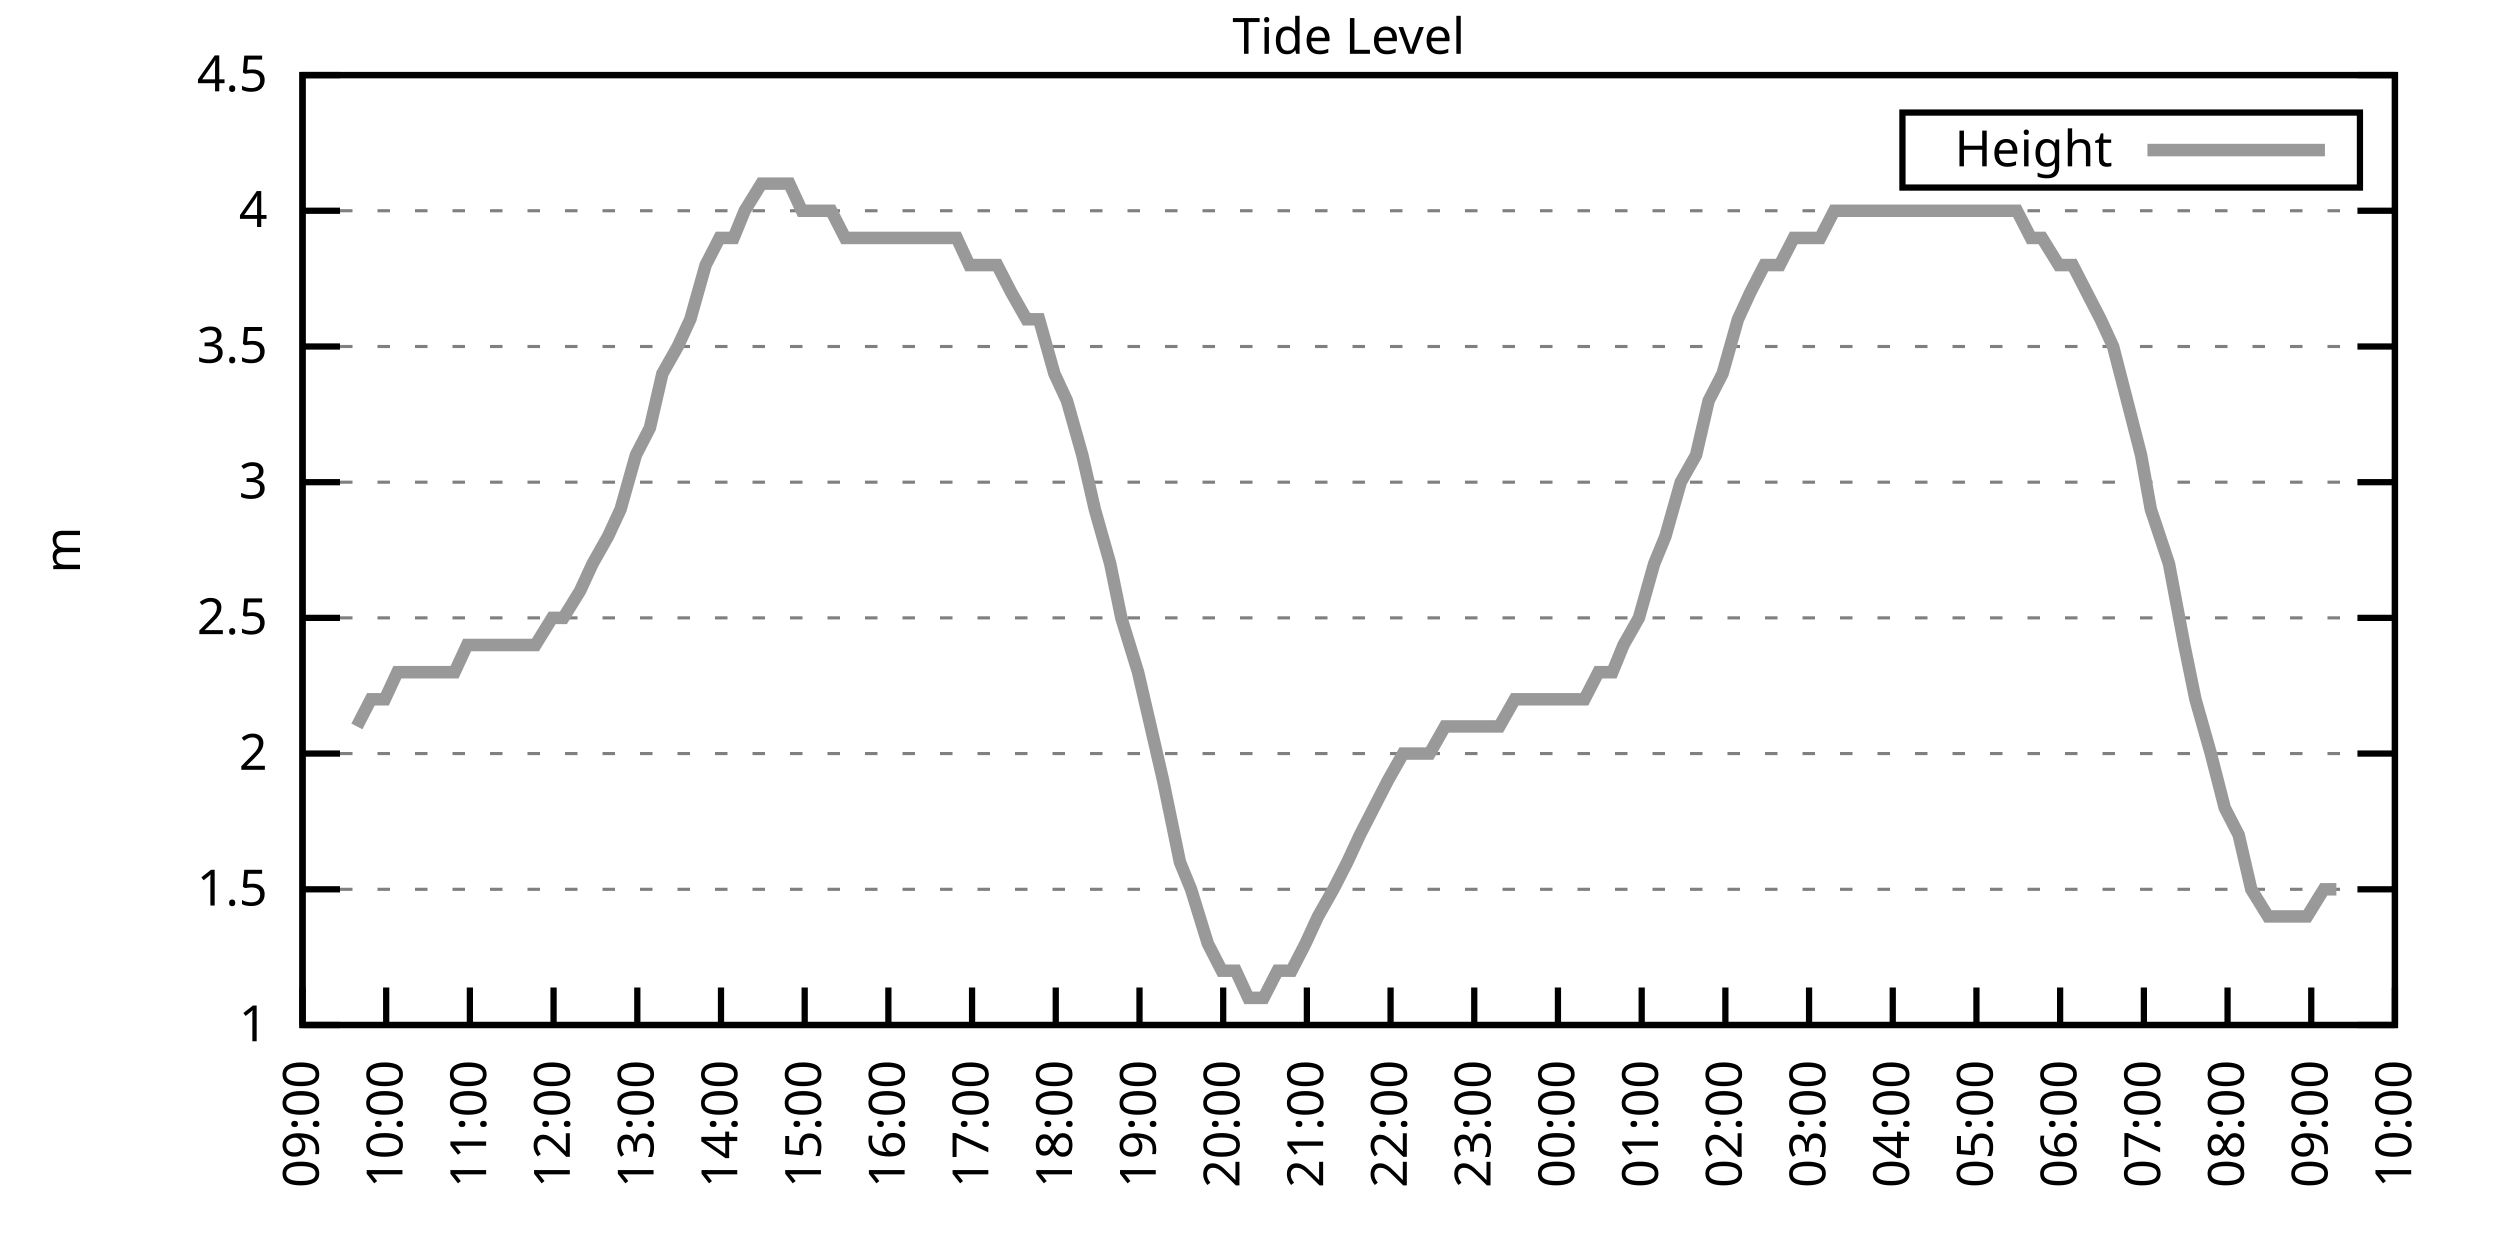
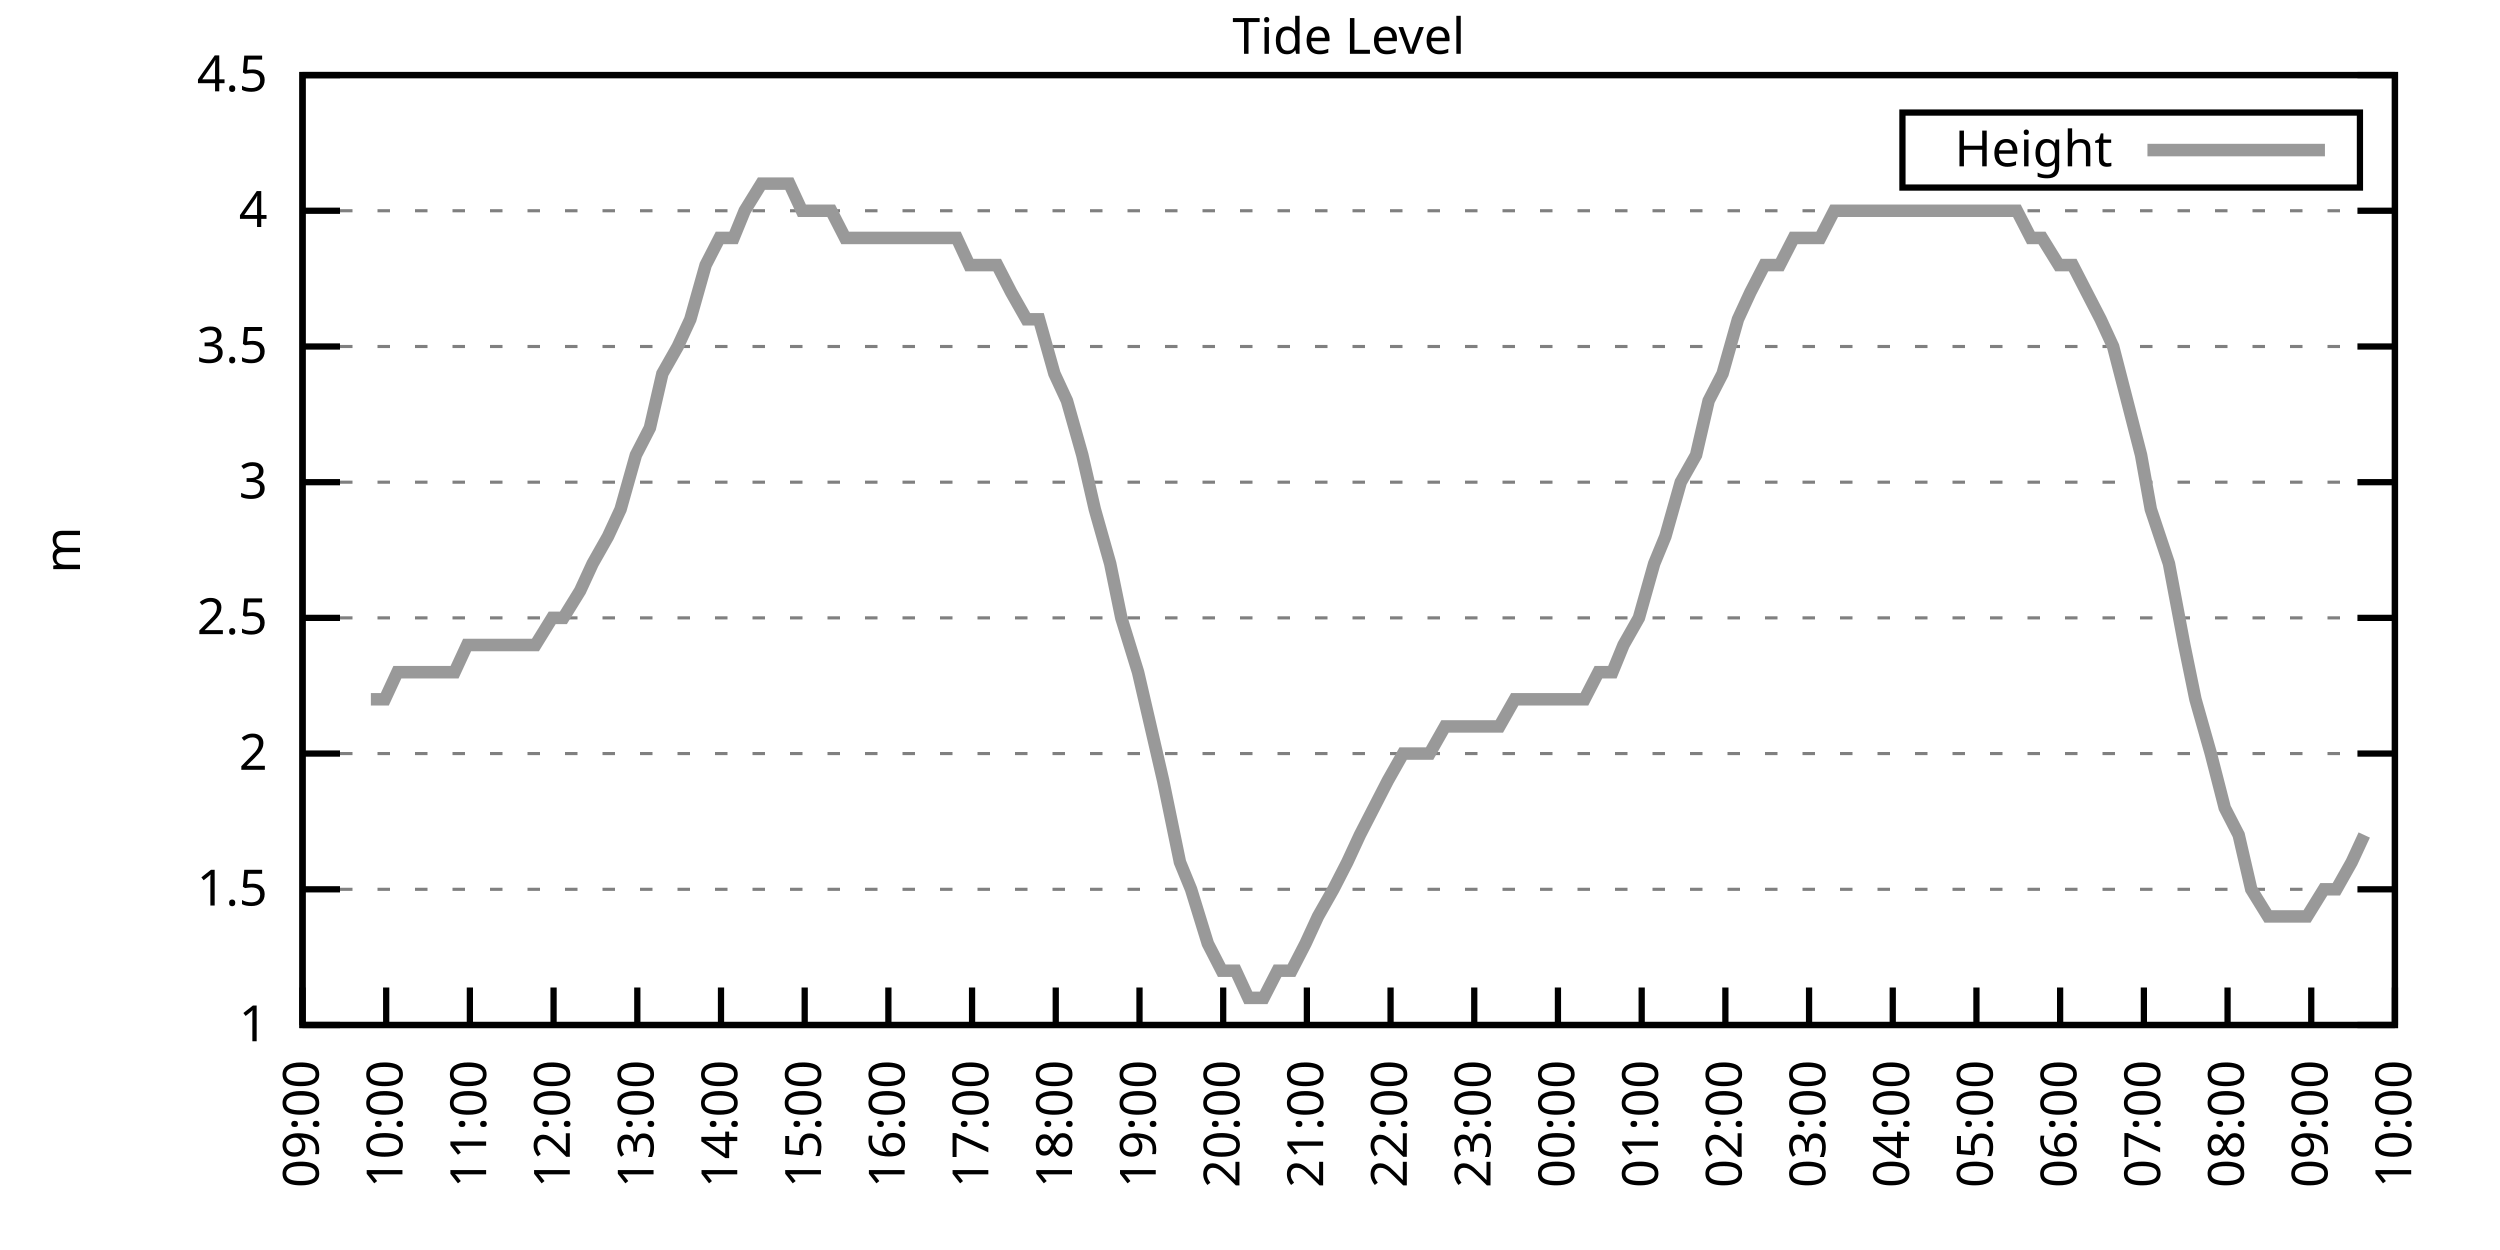
<svg xmlns="http://www.w3.org/2000/svg" xmlns:xlink="http://www.w3.org/1999/xlink" width="400" height="200" viewBox="0 0 400 200">
  <g id="gnuplot_canvas">
    <rect x="0" y="0" width="400" height="200" fill="none" />
    <defs>
      <circle id="gpDot" r="0.5" stroke-width="0.5" stroke="currentColor" />
      <path id="gpPt0" stroke-width="0.333" stroke="currentColor" d="M-1,0 h2 M0,-1 v2" />
      <path id="gpPt1" stroke-width="0.333" stroke="currentColor" d="M-1,-1 L1,1 M1,-1 L-1,1" />
      <path id="gpPt2" stroke-width="0.333" stroke="currentColor" d="M-1,0 L1,0 M0,-1 L0,1 M-1,-1 L1,1 M-1,1 L1,-1" />
      <rect id="gpPt3" stroke-width="0.333" stroke="currentColor" x="-1" y="-1" width="2" height="2" />
      <rect id="gpPt4" stroke-width="0.333" stroke="currentColor" fill="currentColor" x="-1" y="-1" width="2" height="2" />
      <circle id="gpPt5" stroke-width="0.333" stroke="currentColor" cx="0" cy="0" r="1" />
      <use xlink:href="#gpPt5" id="gpPt6" fill="currentColor" stroke="none" />
      <path id="gpPt7" stroke-width="0.333" stroke="currentColor" d="M0,-1.33 L-1.33,0.67 L1.33,0.67 z" />
      <use xlink:href="#gpPt7" id="gpPt8" fill="currentColor" stroke="none" />
      <use xlink:href="#gpPt7" id="gpPt9" stroke="currentColor" transform="rotate(180)" />
      <use xlink:href="#gpPt9" id="gpPt10" fill="currentColor" stroke="none" />
      <use xlink:href="#gpPt3" id="gpPt11" stroke="currentColor" transform="rotate(45)" />
      <use xlink:href="#gpPt11" id="gpPt12" fill="currentColor" stroke="none" />
      <path id="gpPt13" stroke-width="0.333" stroke="currentColor" d="M0,1.330 L1.265,0.411 L0.782,-1.067 L-0.782,-1.076 L-1.265,0.411 z" />
      <use xlink:href="#gpPt13" id="gpPt14" fill="currentColor" stroke="none" />
      <filter id="textbox" filterUnits="objectBoundingBox" x="0" y="0" height="1" width="1">
        <feFlood flood-color="white" flood-opacity="1" result="bgnd" />
        <feComposite in="SourceGraphic" in2="bgnd" operator="atop" />
      </filter>
      <filter id="greybox" filterUnits="objectBoundingBox" x="0" y="0" height="1" width="1">
        <feFlood flood-color="lightgrey" flood-opacity="1" result="grey" />
        <feComposite in="SourceGraphic" in2="grey" operator="atop" />
      </filter>
    </defs>
    <g fill="none" color="white" stroke="currentColor" stroke-width="1.00" stroke-linecap="butt" stroke-linejoin="miter">
</g>
    <g fill="none" color="black" stroke="currentColor" stroke-width="1.00" stroke-linecap="butt" stroke-linejoin="miter">
      <g stroke="none" shape-rendering="crispEdges">
        <polygon fill="rgb(255, 255, 255)" points="48.40,164.00 383.18,164.00 383.18,12.02 48.40,12.02 " />
      </g>
    </g>
    <g fill="none" color="black" stroke="currentColor" stroke-width="1.00" stroke-linecap="butt" stroke-linejoin="miter">
</g>
    <g fill="none" color="black" stroke="black" stroke-width="0.50" stroke-linecap="butt" stroke-linejoin="miter">
</g>
    <g fill="none" color="gray" stroke="currentColor" stroke-width="0.50" stroke-linecap="butt" stroke-linejoin="miter">
      <path stroke="gray" stroke-dasharray="2,4" class="gridline" d="M48.40,164.00 L383.19,164.00  " />
    </g>
    <g fill="none" color="gray" stroke="gray" stroke-width="1.00" stroke-linecap="butt" stroke-linejoin="miter">
</g>
    <g fill="none" color="black" stroke="currentColor" stroke-width="1.00" stroke-linecap="butt" stroke-linejoin="miter">
      <path stroke="black" d="M48.40,164.00 L54.40,164.00 M383.19,164.00 L377.19,164.00  " />
      <g transform="translate(42.80,166.60)" stroke="none" fill="black" font-family="Sans" font-size="8.00" text-anchor="end">
        <text>
          <tspan font-family="Sans"> 1</tspan>
        </text>
      </g>
    </g>
    <g fill="none" color="black" stroke="currentColor" stroke-width="1.00" stroke-linecap="butt" stroke-linejoin="miter">
</g>
    <g fill="none" color="black" stroke="black" stroke-width="0.50" stroke-linecap="butt" stroke-linejoin="miter">
</g>
    <g fill="none" color="gray" stroke="currentColor" stroke-width="0.50" stroke-linecap="butt" stroke-linejoin="miter">
      <path stroke="gray" stroke-dasharray="2,4" class="gridline" d="M48.40,142.29 L383.19,142.29  " />
    </g>
    <g fill="none" color="gray" stroke="gray" stroke-width="1.00" stroke-linecap="butt" stroke-linejoin="miter">
</g>
    <g fill="none" color="black" stroke="currentColor" stroke-width="1.00" stroke-linecap="butt" stroke-linejoin="miter">
      <path stroke="black" d="M48.40,142.29 L54.40,142.29 M383.19,142.29 L377.19,142.29  " />
      <g transform="translate(42.80,144.89)" stroke="none" fill="black" font-family="Sans" font-size="8.00" text-anchor="end">
        <text>
          <tspan font-family="Sans"> 1.5</tspan>
        </text>
      </g>
    </g>
    <g fill="none" color="black" stroke="currentColor" stroke-width="1.00" stroke-linecap="butt" stroke-linejoin="miter">
</g>
    <g fill="none" color="black" stroke="black" stroke-width="0.50" stroke-linecap="butt" stroke-linejoin="miter">
</g>
    <g fill="none" color="gray" stroke="currentColor" stroke-width="0.50" stroke-linecap="butt" stroke-linejoin="miter">
      <path stroke="gray" stroke-dasharray="2,4" class="gridline" d="M48.40,120.57 L383.19,120.57  " />
    </g>
    <g fill="none" color="gray" stroke="gray" stroke-width="1.00" stroke-linecap="butt" stroke-linejoin="miter">
</g>
    <g fill="none" color="black" stroke="currentColor" stroke-width="1.00" stroke-linecap="butt" stroke-linejoin="miter">
      <path stroke="black" d="M48.40,120.57 L54.40,120.57 M383.19,120.57 L377.19,120.57  " />
      <g transform="translate(42.80,123.17)" stroke="none" fill="black" font-family="Sans" font-size="8.00" text-anchor="end">
        <text>
          <tspan font-family="Sans"> 2</tspan>
        </text>
      </g>
    </g>
    <g fill="none" color="black" stroke="currentColor" stroke-width="1.00" stroke-linecap="butt" stroke-linejoin="miter">
</g>
    <g fill="none" color="black" stroke="black" stroke-width="0.50" stroke-linecap="butt" stroke-linejoin="miter">
</g>
    <g fill="none" color="gray" stroke="currentColor" stroke-width="0.50" stroke-linecap="butt" stroke-linejoin="miter">
      <path stroke="gray" stroke-dasharray="2,4" class="gridline" d="M48.40,98.86 L383.19,98.86  " />
    </g>
    <g fill="none" color="gray" stroke="gray" stroke-width="1.00" stroke-linecap="butt" stroke-linejoin="miter">
</g>
    <g fill="none" color="black" stroke="currentColor" stroke-width="1.00" stroke-linecap="butt" stroke-linejoin="miter">
      <path stroke="black" d="M48.40,98.86 L54.40,98.86 M383.19,98.86 L377.19,98.86  " />
      <g transform="translate(42.80,101.46)" stroke="none" fill="black" font-family="Sans" font-size="8.00" text-anchor="end">
        <text>
          <tspan font-family="Sans"> 2.5</tspan>
        </text>
      </g>
    </g>
    <g fill="none" color="black" stroke="currentColor" stroke-width="1.00" stroke-linecap="butt" stroke-linejoin="miter">
</g>
    <g fill="none" color="black" stroke="black" stroke-width="0.50" stroke-linecap="butt" stroke-linejoin="miter">
</g>
    <g fill="none" color="gray" stroke="currentColor" stroke-width="0.50" stroke-linecap="butt" stroke-linejoin="miter">
      <path stroke="gray" stroke-dasharray="2,4" class="gridline" d="M48.40,77.15 L383.19,77.15  " />
    </g>
    <g fill="none" color="gray" stroke="gray" stroke-width="1.00" stroke-linecap="butt" stroke-linejoin="miter">
</g>
    <g fill="none" color="black" stroke="currentColor" stroke-width="1.00" stroke-linecap="butt" stroke-linejoin="miter">
      <path stroke="black" d="M48.40,77.15 L54.40,77.15 M383.19,77.15 L377.19,77.15  " />
      <g transform="translate(42.80,79.75)" stroke="none" fill="black" font-family="Sans" font-size="8.00" text-anchor="end">
        <text>
          <tspan font-family="Sans"> 3</tspan>
        </text>
      </g>
    </g>
    <g fill="none" color="black" stroke="currentColor" stroke-width="1.00" stroke-linecap="butt" stroke-linejoin="miter">
</g>
    <g fill="none" color="black" stroke="black" stroke-width="0.50" stroke-linecap="butt" stroke-linejoin="miter">
</g>
    <g fill="none" color="gray" stroke="currentColor" stroke-width="0.50" stroke-linecap="butt" stroke-linejoin="miter">
      <path stroke="gray" stroke-dasharray="2,4" class="gridline" d="M48.40,55.44 L383.19,55.44  " />
    </g>
    <g fill="none" color="gray" stroke="gray" stroke-width="1.00" stroke-linecap="butt" stroke-linejoin="miter">
</g>
    <g fill="none" color="black" stroke="currentColor" stroke-width="1.00" stroke-linecap="butt" stroke-linejoin="miter">
      <path stroke="black" d="M48.40,55.44 L54.40,55.44 M383.19,55.44 L377.19,55.44  " />
      <g transform="translate(42.80,58.04)" stroke="none" fill="black" font-family="Sans" font-size="8.00" text-anchor="end">
        <text>
          <tspan font-family="Sans"> 3.5</tspan>
        </text>
      </g>
    </g>
    <g fill="none" color="black" stroke="currentColor" stroke-width="1.00" stroke-linecap="butt" stroke-linejoin="miter">
</g>
    <g fill="none" color="black" stroke="black" stroke-width="0.50" stroke-linecap="butt" stroke-linejoin="miter">
</g>
    <g fill="none" color="gray" stroke="currentColor" stroke-width="0.50" stroke-linecap="butt" stroke-linejoin="miter">
      <path stroke="gray" stroke-dasharray="2,4" class="gridline" d="M48.40,33.72 L383.19,33.72  " />
    </g>
    <g fill="none" color="gray" stroke="gray" stroke-width="1.00" stroke-linecap="butt" stroke-linejoin="miter">
</g>
    <g fill="none" color="black" stroke="currentColor" stroke-width="1.00" stroke-linecap="butt" stroke-linejoin="miter">
      <path stroke="black" d="M48.40,33.72 L54.40,33.72 M383.19,33.72 L377.19,33.72  " />
      <g transform="translate(42.80,36.32)" stroke="none" fill="black" font-family="Sans" font-size="8.00" text-anchor="end">
        <text>
          <tspan font-family="Sans"> 4</tspan>
        </text>
      </g>
    </g>
    <g fill="none" color="black" stroke="currentColor" stroke-width="1.00" stroke-linecap="butt" stroke-linejoin="miter">
</g>
    <g fill="none" color="black" stroke="black" stroke-width="0.50" stroke-linecap="butt" stroke-linejoin="miter">
</g>
    <g fill="none" color="gray" stroke="currentColor" stroke-width="0.50" stroke-linecap="butt" stroke-linejoin="miter">
      <path stroke="gray" stroke-dasharray="2,4" class="gridline" d="M48.40,12.01 L383.19,12.01  " />
    </g>
    <g fill="none" color="gray" stroke="gray" stroke-width="1.00" stroke-linecap="butt" stroke-linejoin="miter">
</g>
    <g fill="none" color="black" stroke="currentColor" stroke-width="1.00" stroke-linecap="butt" stroke-linejoin="miter">
      <path stroke="black" d="M48.40,12.01 L54.40,12.01 M383.19,12.01 L377.19,12.01  " />
      <g transform="translate(42.80,14.61)" stroke="none" fill="black" font-family="Sans" font-size="8.00" text-anchor="end">
        <text>
          <tspan font-family="Sans"> 4.5</tspan>
        </text>
      </g>
    </g>
    <g fill="none" color="black" stroke="currentColor" stroke-width="1.00" stroke-linecap="butt" stroke-linejoin="miter">
      <path stroke="black" d="M48.40,164.00 L48.40,158.00  " />
      <g transform="translate(51.00,169.60) rotate(270.00)" stroke="none" fill="black" font-family="Sans" font-size="8.00" text-anchor="end">
        <text>
          <tspan font-family="Sans">09:00</tspan>
        </text>
      </g>
    </g>
    <g fill="none" color="black" stroke="currentColor" stroke-width="1.00" stroke-linecap="butt" stroke-linejoin="miter">
      <path stroke="black" d="M61.79,164.00 L61.79,158.00  " />
      <g transform="translate(64.39,169.60) rotate(270.00)" stroke="none" fill="black" font-family="Sans" font-size="8.00" text-anchor="end">
        <text>
          <tspan font-family="Sans">10:00</tspan>
        </text>
      </g>
    </g>
    <g fill="none" color="black" stroke="currentColor" stroke-width="1.00" stroke-linecap="butt" stroke-linejoin="miter">
      <path stroke="black" d="M75.18,164.00 L75.18,158.00  " />
      <g transform="translate(77.78,169.60) rotate(270.00)" stroke="none" fill="black" font-family="Sans" font-size="8.00" text-anchor="end">
        <text>
          <tspan font-family="Sans">11:00</tspan>
        </text>
      </g>
    </g>
    <g fill="none" color="black" stroke="currentColor" stroke-width="1.00" stroke-linecap="butt" stroke-linejoin="miter">
      <path stroke="black" d="M88.57,164.00 L88.57,158.00  " />
      <g transform="translate(91.17,169.60) rotate(270.00)" stroke="none" fill="black" font-family="Sans" font-size="8.00" text-anchor="end">
        <text>
          <tspan font-family="Sans">12:00</tspan>
        </text>
      </g>
    </g>
    <g fill="none" color="black" stroke="currentColor" stroke-width="1.00" stroke-linecap="butt" stroke-linejoin="miter">
      <path stroke="black" d="M101.97,164.00 L101.97,158.00  " />
      <g transform="translate(104.57,169.60) rotate(270.00)" stroke="none" fill="black" font-family="Sans" font-size="8.00" text-anchor="end">
        <text>
          <tspan font-family="Sans">13:00</tspan>
        </text>
      </g>
    </g>
    <g fill="none" color="black" stroke="currentColor" stroke-width="1.00" stroke-linecap="butt" stroke-linejoin="miter">
      <path stroke="black" d="M115.36,164.00 L115.36,158.00  " />
      <g transform="translate(117.96,169.60) rotate(270.00)" stroke="none" fill="black" font-family="Sans" font-size="8.00" text-anchor="end">
        <text>
          <tspan font-family="Sans">14:00</tspan>
        </text>
      </g>
    </g>
    <g fill="none" color="black" stroke="currentColor" stroke-width="1.00" stroke-linecap="butt" stroke-linejoin="miter">
      <path stroke="black" d="M128.75,164.00 L128.75,158.00  " />
      <g transform="translate(131.35,169.60) rotate(270.00)" stroke="none" fill="black" font-family="Sans" font-size="8.00" text-anchor="end">
        <text>
          <tspan font-family="Sans">15:00</tspan>
        </text>
      </g>
    </g>
    <g fill="none" color="black" stroke="currentColor" stroke-width="1.00" stroke-linecap="butt" stroke-linejoin="miter">
      <path stroke="black" d="M142.14,164.00 L142.14,158.00  " />
      <g transform="translate(144.74,169.60) rotate(270.00)" stroke="none" fill="black" font-family="Sans" font-size="8.00" text-anchor="end">
        <text>
          <tspan font-family="Sans">16:00</tspan>
        </text>
      </g>
    </g>
    <g fill="none" color="black" stroke="currentColor" stroke-width="1.00" stroke-linecap="butt" stroke-linejoin="miter">
      <path stroke="black" d="M155.53,164.00 L155.53,158.00  " />
      <g transform="translate(158.13,169.60) rotate(270.00)" stroke="none" fill="black" font-family="Sans" font-size="8.00" text-anchor="end">
        <text>
          <tspan font-family="Sans">17:00</tspan>
        </text>
      </g>
    </g>
    <g fill="none" color="black" stroke="currentColor" stroke-width="1.00" stroke-linecap="butt" stroke-linejoin="miter">
      <path stroke="black" d="M168.92,164.00 L168.92,158.00  " />
      <g transform="translate(171.52,169.60) rotate(270.00)" stroke="none" fill="black" font-family="Sans" font-size="8.00" text-anchor="end">
        <text>
          <tspan font-family="Sans">18:00</tspan>
        </text>
      </g>
    </g>
    <g fill="none" color="black" stroke="currentColor" stroke-width="1.00" stroke-linecap="butt" stroke-linejoin="miter">
      <path stroke="black" d="M182.32,164.00 L182.32,158.00  " />
      <g transform="translate(184.92,169.60) rotate(270.00)" stroke="none" fill="black" font-family="Sans" font-size="8.00" text-anchor="end">
        <text>
          <tspan font-family="Sans">19:00</tspan>
        </text>
      </g>
    </g>
    <g fill="none" color="black" stroke="currentColor" stroke-width="1.00" stroke-linecap="butt" stroke-linejoin="miter">
      <path stroke="black" d="M195.71,164.00 L195.71,158.00  " />
      <g transform="translate(198.31,169.60) rotate(270.00)" stroke="none" fill="black" font-family="Sans" font-size="8.00" text-anchor="end">
        <text>
          <tspan font-family="Sans">20:00</tspan>
        </text>
      </g>
    </g>
    <g fill="none" color="black" stroke="currentColor" stroke-width="1.00" stroke-linecap="butt" stroke-linejoin="miter">
      <path stroke="black" d="M209.10,164.00 L209.10,158.00  " />
      <g transform="translate(211.70,169.60) rotate(270.00)" stroke="none" fill="black" font-family="Sans" font-size="8.00" text-anchor="end">
        <text>
          <tspan font-family="Sans">21:00</tspan>
        </text>
      </g>
    </g>
    <g fill="none" color="black" stroke="currentColor" stroke-width="1.00" stroke-linecap="butt" stroke-linejoin="miter">
      <path stroke="black" d="M222.49,164.00 L222.49,158.00  " />
      <g transform="translate(225.09,169.60) rotate(270.00)" stroke="none" fill="black" font-family="Sans" font-size="8.00" text-anchor="end">
        <text>
          <tspan font-family="Sans">22:00</tspan>
        </text>
      </g>
    </g>
    <g fill="none" color="black" stroke="currentColor" stroke-width="1.00" stroke-linecap="butt" stroke-linejoin="miter">
      <path stroke="black" d="M235.88,164.00 L235.88,158.00  " />
      <g transform="translate(238.48,169.60) rotate(270.00)" stroke="none" fill="black" font-family="Sans" font-size="8.00" text-anchor="end">
        <text>
          <tspan font-family="Sans">23:00</tspan>
        </text>
      </g>
    </g>
    <g fill="none" color="black" stroke="currentColor" stroke-width="1.00" stroke-linecap="butt" stroke-linejoin="miter">
      <path stroke="black" d="M249.27,164.00 L249.27,158.00  " />
      <g transform="translate(251.87,169.60) rotate(270.00)" stroke="none" fill="black" font-family="Sans" font-size="8.00" text-anchor="end">
        <text>
          <tspan font-family="Sans">00:00</tspan>
        </text>
      </g>
    </g>
    <g fill="none" color="black" stroke="currentColor" stroke-width="1.00" stroke-linecap="butt" stroke-linejoin="miter">
      <path stroke="black" d="M262.67,164.00 L262.67,158.00  " />
      <g transform="translate(265.27,169.60) rotate(270.00)" stroke="none" fill="black" font-family="Sans" font-size="8.00" text-anchor="end">
        <text>
          <tspan font-family="Sans">01:00</tspan>
        </text>
      </g>
    </g>
    <g fill="none" color="black" stroke="currentColor" stroke-width="1.00" stroke-linecap="butt" stroke-linejoin="miter">
      <path stroke="black" d="M276.06,164.00 L276.06,158.00  " />
      <g transform="translate(278.66,169.60) rotate(270.00)" stroke="none" fill="black" font-family="Sans" font-size="8.00" text-anchor="end">
        <text>
          <tspan font-family="Sans">02:00</tspan>
        </text>
      </g>
    </g>
    <g fill="none" color="black" stroke="currentColor" stroke-width="1.00" stroke-linecap="butt" stroke-linejoin="miter">
      <path stroke="black" d="M289.45,164.00 L289.45,158.00  " />
      <g transform="translate(292.05,169.60) rotate(270.00)" stroke="none" fill="black" font-family="Sans" font-size="8.00" text-anchor="end">
        <text>
          <tspan font-family="Sans">03:00</tspan>
        </text>
      </g>
    </g>
    <g fill="none" color="black" stroke="currentColor" stroke-width="1.00" stroke-linecap="butt" stroke-linejoin="miter">
      <path stroke="black" d="M302.84,164.00 L302.84,158.00  " />
      <g transform="translate(305.44,169.60) rotate(270.00)" stroke="none" fill="black" font-family="Sans" font-size="8.00" text-anchor="end">
        <text>
          <tspan font-family="Sans">04:00</tspan>
        </text>
      </g>
    </g>
    <g fill="none" color="black" stroke="currentColor" stroke-width="1.00" stroke-linecap="butt" stroke-linejoin="miter">
      <path stroke="black" d="M316.23,164.00 L316.23,158.00  " />
      <g transform="translate(318.83,169.60) rotate(270.00)" stroke="none" fill="black" font-family="Sans" font-size="8.00" text-anchor="end">
        <text>
          <tspan font-family="Sans">05:00</tspan>
        </text>
      </g>
    </g>
    <g fill="none" color="black" stroke="currentColor" stroke-width="1.00" stroke-linecap="butt" stroke-linejoin="miter">
      <path stroke="black" d="M329.62,164.00 L329.62,158.00  " />
      <g transform="translate(332.22,169.60) rotate(270.00)" stroke="none" fill="black" font-family="Sans" font-size="8.00" text-anchor="end">
        <text>
          <tspan font-family="Sans">06:00</tspan>
        </text>
      </g>
    </g>
    <g fill="none" color="black" stroke="currentColor" stroke-width="1.00" stroke-linecap="butt" stroke-linejoin="miter">
      <path stroke="black" d="M343.02,164.00 L343.02,158.00  " />
      <g transform="translate(345.62,169.60) rotate(270.00)" stroke="none" fill="black" font-family="Sans" font-size="8.00" text-anchor="end">
        <text>
          <tspan font-family="Sans">07:00</tspan>
        </text>
      </g>
    </g>
    <g fill="none" color="black" stroke="currentColor" stroke-width="1.00" stroke-linecap="butt" stroke-linejoin="miter">
      <path stroke="black" d="M356.41,164.00 L356.41,158.00  " />
      <g transform="translate(359.01,169.60) rotate(270.00)" stroke="none" fill="black" font-family="Sans" font-size="8.00" text-anchor="end">
        <text>
          <tspan font-family="Sans">08:00</tspan>
        </text>
      </g>
    </g>
    <g fill="none" color="black" stroke="currentColor" stroke-width="1.00" stroke-linecap="butt" stroke-linejoin="miter">
      <path stroke="black" d="M369.80,164.00 L369.80,158.00  " />
      <g transform="translate(372.40,169.60) rotate(270.00)" stroke="none" fill="black" font-family="Sans" font-size="8.00" text-anchor="end">
        <text>
          <tspan font-family="Sans">09:00</tspan>
        </text>
      </g>
    </g>
    <g fill="none" color="black" stroke="currentColor" stroke-width="1.00" stroke-linecap="butt" stroke-linejoin="miter">
      <path stroke="black" d="M383.19,164.00 L383.19,158.00  " />
      <g transform="translate(385.79,169.60) rotate(270.00)" stroke="none" fill="black" font-family="Sans" font-size="8.00" text-anchor="end">
        <text>
          <tspan font-family="Sans">10:00</tspan>
        </text>
      </g>
    </g>
    <g fill="none" color="black" stroke="currentColor" stroke-width="1.00" stroke-linecap="butt" stroke-linejoin="miter">
</g>
    <g fill="none" color="black" stroke="currentColor" stroke-width="1.00" stroke-linecap="butt" stroke-linejoin="miter">
      <path stroke="black" d="M48.40,12.01 L48.40,164.00 L383.19,164.00 L383.19,12.01 L48.40,12.01 Z  " />
    </g>
    <g fill="none" color="black" stroke="currentColor" stroke-width="1.00" stroke-linecap="butt" stroke-linejoin="miter">
</g>
    <g fill="none" color="black" stroke="currentColor" stroke-width="1.00" stroke-linecap="butt" stroke-linejoin="miter">
      <path stroke="black" d="M304.39,30.01 L304.39,18.01 L377.59,18.01 L377.59,30.01 L304.39,30.01 Z  " />
    </g>
    <g id="Tide_level_plot_1">
      <g fill="none" color="white" stroke="black" stroke-width="2.00" stroke-linecap="butt" stroke-linejoin="miter">
</g>
      <g fill="none" color="black" stroke="currentColor" stroke-width="2.00" stroke-linecap="butt" stroke-linejoin="miter">
        <g transform="translate(337.99,26.61)" stroke="none" fill="black" font-family="Sans" font-size="8.00" text-anchor="end">
          <text>
            <tspan font-family="Sans">Height</tspan>
          </text>
        </g>
      </g>
      <g fill="none" color="black" stroke="currentColor" stroke-width="2.00" stroke-linecap="butt" stroke-linejoin="miter">
-         <path stroke="rgb(153, 153, 153)" d="M343.59,24.01 L371.99,24.01 M57.10,116.23 L59.34,111.89 L61.57,111.89 L63.58,107.55 L66.03,107.55 L68.04,107.55   L70.50,107.55 L72.73,107.55 L74.74,103.20 L77.19,103.20 L79.42,103.20 L81.21,103.20 L83.89,103.20 L85.67,103.20   L88.35,98.86 L90.14,98.86 L92.82,94.52 L94.82,90.18 L97.28,85.83 L99.29,81.49 L101.74,72.81 L103.98,68.46   L105.98,59.78 L108.44,55.44 L110.45,51.09 L112.90,42.41 L115.13,38.07 L117.37,38.07 L119.15,33.72 L121.83,29.38   L123.84,29.38 L126.29,29.38 L128.30,33.72 L130.76,33.72 L132.99,33.72 L135.22,38.07 L137.23,38.07 L139.46,38.07   L141.92,38.07 L144.15,38.07 L146.16,38.07 L148.17,38.07 L150.85,38.07 L153.08,38.07 L155.09,42.41 L157.10,42.41   L159.55,42.41 L161.78,46.75 L164.24,51.09 L166.25,51.09 L168.70,59.78 L170.71,64.12 L173.17,72.81 L175.17,81.49   L177.63,90.18 L179.41,98.86 L182.09,107.55 L184.10,116.23 L186.11,124.92 L188.79,137.94 L190.57,142.29 L193.25,150.97   L195.48,155.31 L197.72,155.31 L199.73,159.66 L202.18,159.66 L204.41,155.31 L206.64,155.31 L208.88,150.97 L210.88,146.63   L213.34,142.29 L215.57,137.94 L217.58,133.60 L219.81,129.26 L222.04,124.92 L224.50,120.57 L226.51,120.57 L228.74,120.57   L231.20,116.23 L233.20,116.23 L235.66,116.23 L237.89,116.23 L239.90,116.23 L242.36,111.89 L244.59,111.89 L246.60,111.89   L248.83,111.89 L251.28,111.89 L253.51,111.89 L255.75,107.55 L257.98,107.55 L259.76,103.20 L262.22,98.86 L264.67,90.18   L266.46,85.83 L268.92,77.15 L271.37,72.81 L273.38,64.12 L275.61,59.78 L278.07,51.09 L280.07,46.75 L282.31,42.41   L284.76,42.41 L286.99,38.07 L289.23,38.07 L291.23,38.07 L293.47,33.72 L295.92,33.72 L297.93,33.72 L300.16,33.72   L302.17,33.72 L304.18,33.72 L306.86,33.72 L309.09,33.72 L311.32,33.72 L313.55,33.72 L315.79,33.72 L317.79,33.72   L320.47,33.72 L322.70,33.72 L324.94,38.07 L326.72,38.07 L329.40,42.41 L331.63,42.41 L333.86,46.75 L336.10,51.09   L338.10,55.44 L340.34,64.12 L342.57,72.81 L344.13,81.49 L347.03,90.18 L349.49,103.20 L351.27,111.89 L353.73,120.57   L355.96,129.26 L358.19,133.60 L360.20,142.29 L362.88,146.63 L364.66,146.63 L367.34,146.63 L369.13,146.63 L371.81,142.29   L373.82,142.29  " />
+         <path stroke="rgb(153, 153, 153)" d="M343.59,24.01 L371.99,24.01 M59.34,111.89 L61.57,111.89 L63.58,107.55 L66.03,107.55 L68.04,107.55 L70.50,107.55   L72.73,107.55 L74.74,103.20 L77.19,103.20 L79.42,103.20 L81.21,103.20 L83.89,103.20 L85.67,103.20 L88.35,98.86   L90.14,98.86 L92.82,94.52 L94.82,90.18 L97.28,85.83 L99.29,81.49 L101.74,72.81 L103.98,68.46 L105.98,59.78   L108.44,55.44 L110.45,51.09 L112.90,42.41 L115.13,38.07 L117.37,38.07 L119.15,33.72 L121.83,29.38 L123.84,29.38   L126.29,29.38 L128.30,33.72 L130.76,33.72 L132.99,33.72 L135.22,38.07 L137.23,38.07 L139.46,38.07 L141.92,38.07   L144.15,38.07 L146.16,38.07 L148.17,38.07 L150.85,38.07 L153.08,38.07 L155.09,42.41 L157.10,42.41 L159.55,42.41   L161.78,46.75 L164.24,51.09 L166.25,51.09 L168.70,59.78 L170.71,64.12 L173.17,72.81 L175.17,81.49 L177.63,90.18   L179.41,98.86 L182.09,107.55 L184.10,116.23 L186.11,124.92 L188.79,137.94 L190.57,142.29 L193.25,150.97 L195.48,155.31   L197.72,155.31 L199.73,159.66 L202.18,159.66 L204.41,155.31 L206.64,155.31 L208.88,150.97 L210.88,146.63 L213.34,142.29   L215.57,137.94 L217.58,133.60 L219.81,129.26 L222.04,124.92 L224.50,120.57 L226.51,120.57 L228.74,120.57 L231.20,116.23   L233.20,116.23 L235.66,116.23 L237.89,116.23 L239.90,116.23 L242.36,111.89 L244.59,111.89 L246.60,111.89 L248.83,111.89   L251.28,111.89 L253.51,111.89 L255.75,107.55 L257.98,107.55 L259.76,103.20 L262.22,98.86 L264.67,90.18 L266.46,85.83   L268.92,77.15 L271.37,72.81 L273.38,64.12 L275.61,59.78 L278.07,51.09 L280.07,46.75 L282.31,42.41 L284.76,42.41   L286.99,38.07 L289.23,38.07 L291.23,38.07 L293.47,33.72 L295.92,33.72 L297.93,33.72 L300.16,33.72 L302.17,33.72   L304.18,33.72 L306.86,33.72 L309.09,33.72 L311.32,33.72 L313.55,33.72 L315.79,33.72 L317.79,33.72 L320.47,33.72   L322.70,33.72 L324.94,38.07 L326.72,38.07 L329.40,42.41 L331.63,42.41 L333.86,46.75 L336.10,51.09 L338.10,55.44   L340.34,64.12 L342.57,72.81 L344.13,81.49 L347.03,90.18 L349.49,103.20 L351.27,111.89 L353.73,120.57 L355.96,129.26   L358.19,133.60 L360.20,142.29 L362.88,146.63 L364.66,146.63 L367.34,146.63 L369.13,146.63 L371.81,142.29 L373.82,142.29   L376.27,137.94 L378.28,133.60  " />
      </g>
    </g>
    <g fill="none" color="black" stroke="currentColor" stroke-width="2.00" stroke-linecap="butt" stroke-linejoin="miter">
</g>
    <g fill="none" color="black" stroke="black" stroke-width="1.00" stroke-linecap="butt" stroke-linejoin="miter">
</g>
    <g fill="none" color="black" stroke="currentColor" stroke-width="1.00" stroke-linecap="butt" stroke-linejoin="miter">
      <path stroke="black" d="M48.40,12.01 L48.40,164.00 L383.19,164.00 L383.19,12.01 L48.40,12.01 Z  " />
      <g transform="translate(12.80,88.01) rotate(270.00)" stroke="none" fill="black" font-family="Sans" font-size="8.00" text-anchor="middle">
        <text>
          <tspan font-family="Sans">m</tspan>
        </text>
      </g>
    </g>
    <g fill="none" color="black" stroke="currentColor" stroke-width="1.00" stroke-linecap="butt" stroke-linejoin="miter">
</g>
    <g fill="none" color="black" stroke="currentColor" stroke-width="1.00" stroke-linecap="butt" stroke-linejoin="miter">
      <g transform="translate(215.79,8.61)" stroke="none" fill="black" font-family="Sans" font-size="8.00" text-anchor="middle">
        <text>
          <tspan font-family="Sans">Tide Level</tspan>
        </text>
      </g>
    </g>
    <g fill="none" color="black" stroke="currentColor" stroke-width="1.00" stroke-linecap="butt" stroke-linejoin="miter">
</g>
  </g>
</svg>
